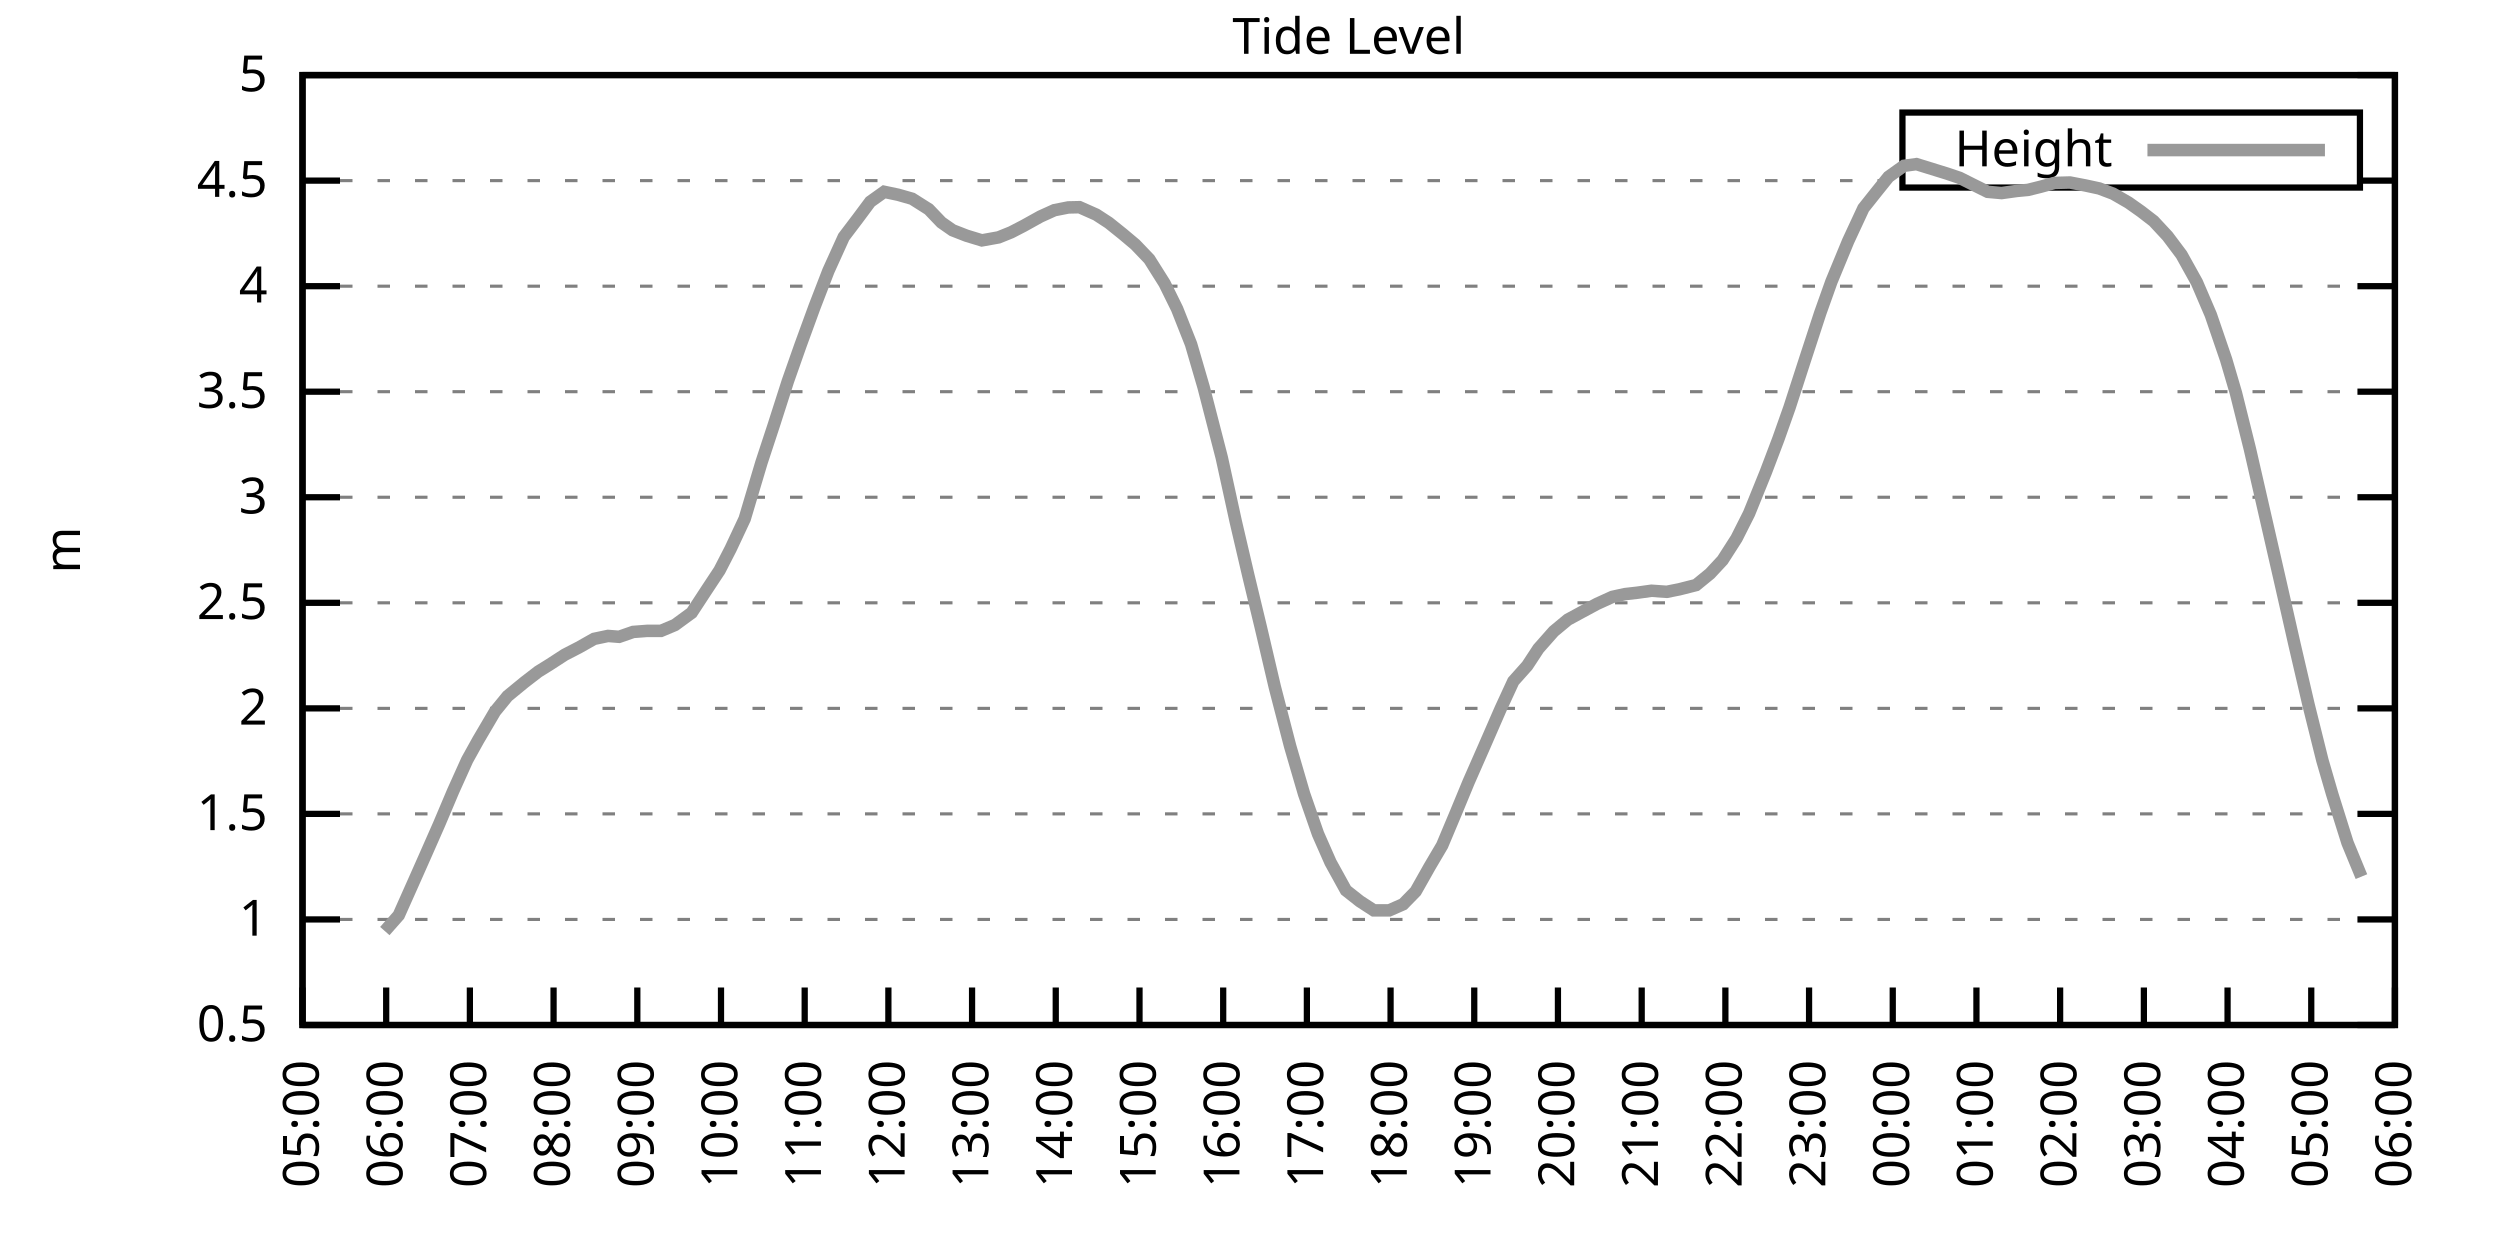
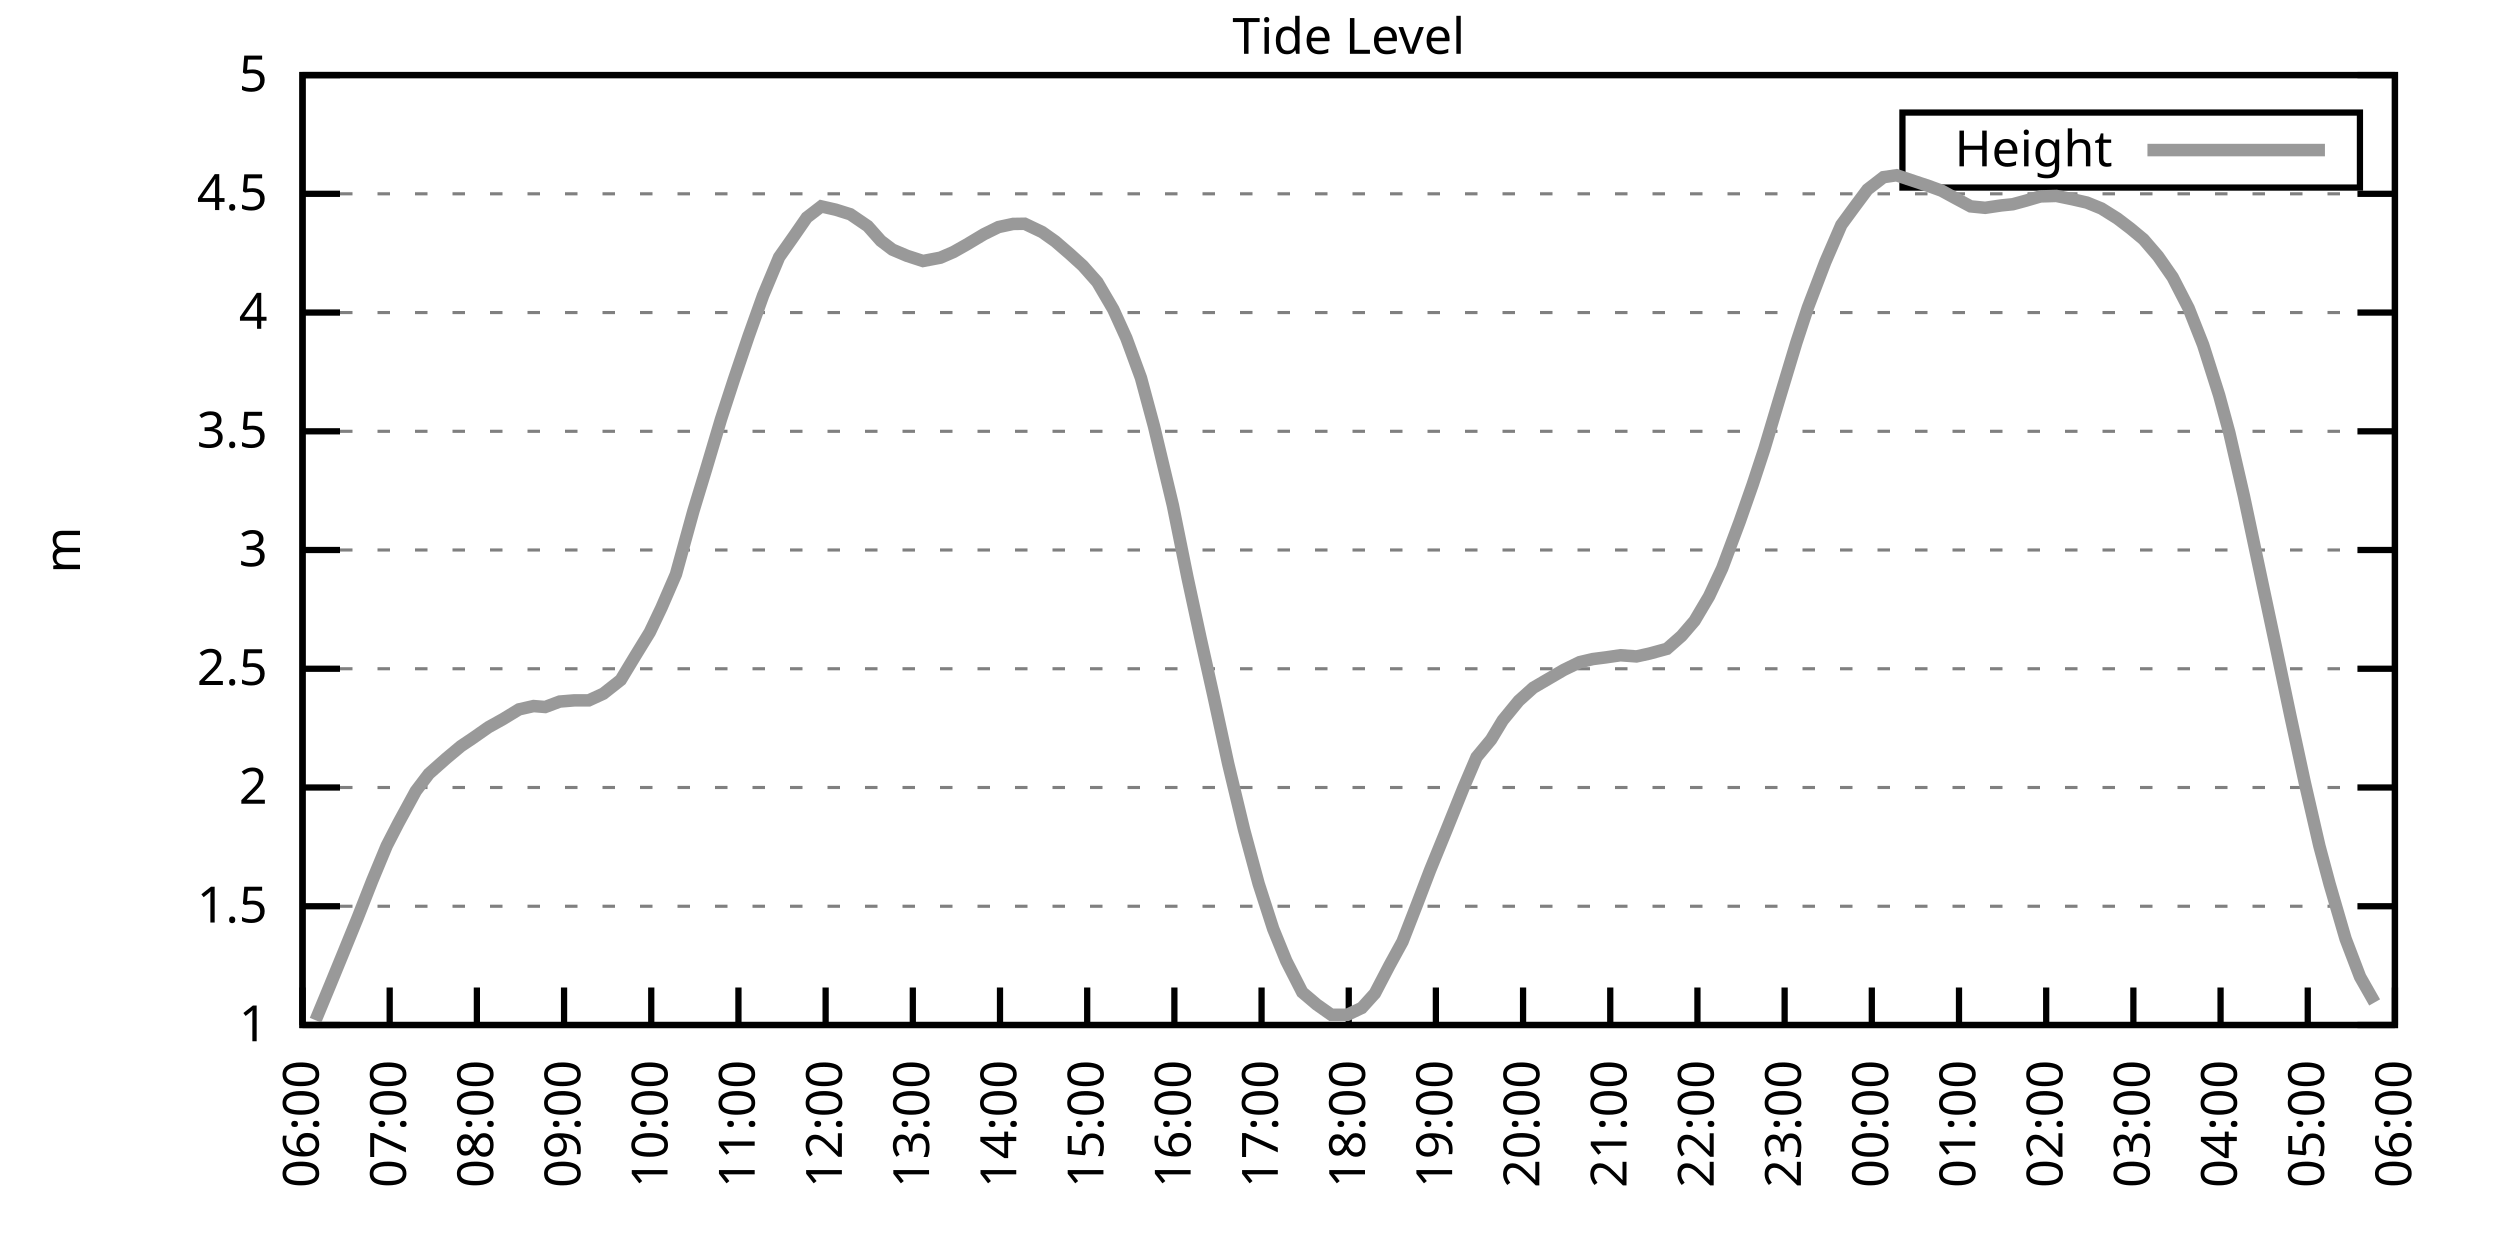
<svg xmlns="http://www.w3.org/2000/svg" xmlns:xlink="http://www.w3.org/1999/xlink" width="400" height="200" viewBox="0 0 400 200">
  <g id="gnuplot_canvas">
    <rect x="0" y="0" width="400" height="200" fill="none" />
    <defs>
      <circle id="gpDot" r="0.5" stroke-width="0.5" stroke="currentColor" />
      <path id="gpPt0" stroke-width="0.333" stroke="currentColor" d="M-1,0 h2 M0,-1 v2" />
      <path id="gpPt1" stroke-width="0.333" stroke="currentColor" d="M-1,-1 L1,1 M1,-1 L-1,1" />
      <path id="gpPt2" stroke-width="0.333" stroke="currentColor" d="M-1,0 L1,0 M0,-1 L0,1 M-1,-1 L1,1 M-1,1 L1,-1" />
      <rect id="gpPt3" stroke-width="0.333" stroke="currentColor" x="-1" y="-1" width="2" height="2" />
      <rect id="gpPt4" stroke-width="0.333" stroke="currentColor" fill="currentColor" x="-1" y="-1" width="2" height="2" />
      <circle id="gpPt5" stroke-width="0.333" stroke="currentColor" cx="0" cy="0" r="1" />
      <use xlink:href="#gpPt5" id="gpPt6" fill="currentColor" stroke="none" />
      <path id="gpPt7" stroke-width="0.333" stroke="currentColor" d="M0,-1.33 L-1.33,0.67 L1.33,0.67 z" />
      <use xlink:href="#gpPt7" id="gpPt8" fill="currentColor" stroke="none" />
      <use xlink:href="#gpPt7" id="gpPt9" stroke="currentColor" transform="rotate(180)" />
      <use xlink:href="#gpPt9" id="gpPt10" fill="currentColor" stroke="none" />
      <use xlink:href="#gpPt3" id="gpPt11" stroke="currentColor" transform="rotate(45)" />
      <use xlink:href="#gpPt11" id="gpPt12" fill="currentColor" stroke="none" />
      <path id="gpPt13" stroke-width="0.333" stroke="currentColor" d="M0,1.330 L1.265,0.411 L0.782,-1.067 L-0.782,-1.076 L-1.265,0.411 z" />
      <use xlink:href="#gpPt13" id="gpPt14" fill="currentColor" stroke="none" />
      <filter id="textbox" filterUnits="objectBoundingBox" x="0" y="0" height="1" width="1">
        <feFlood flood-color="white" flood-opacity="1" result="bgnd" />
        <feComposite in="SourceGraphic" in2="bgnd" operator="atop" />
      </filter>
      <filter id="greybox" filterUnits="objectBoundingBox" x="0" y="0" height="1" width="1">
        <feFlood flood-color="lightgrey" flood-opacity="1" result="grey" />
        <feComposite in="SourceGraphic" in2="grey" operator="atop" />
      </filter>
    </defs>
    <g fill="none" color="white" stroke="currentColor" stroke-width="1.00" stroke-linecap="butt" stroke-linejoin="miter">
</g>
    <g fill="none" color="black" stroke="currentColor" stroke-width="1.00" stroke-linecap="butt" stroke-linejoin="miter">
      <g stroke="none" shape-rendering="crispEdges">
        <polygon fill="rgb(255, 255, 255)" points="48.40,164.00 383.18,164.00 383.18,12.02 48.40,12.02 " />
      </g>
    </g>
    <g fill="none" color="black" stroke="currentColor" stroke-width="1.00" stroke-linecap="butt" stroke-linejoin="miter">
</g>
    <g fill="none" color="black" stroke="black" stroke-width="0.50" stroke-linecap="butt" stroke-linejoin="miter">
</g>
    <g fill="none" color="gray" stroke="currentColor" stroke-width="0.50" stroke-linecap="butt" stroke-linejoin="miter">
      <path stroke="gray" stroke-dasharray="2,4" class="gridline" d="M48.40,164.00 L383.19,164.00  " />
    </g>
    <g fill="none" color="gray" stroke="gray" stroke-width="1.00" stroke-linecap="butt" stroke-linejoin="miter">
</g>
    <g fill="none" color="black" stroke="currentColor" stroke-width="1.00" stroke-linecap="butt" stroke-linejoin="miter">
      <path stroke="black" d="M48.40,164.00 L54.40,164.00 M383.19,164.00 L377.19,164.00  " />
      <g transform="translate(42.80,166.60)" stroke="none" fill="black" font-family="Sans" font-size="8.00" text-anchor="end">
        <text>
-           <tspan font-family="Sans"> 0.5</tspan>
-         </text>
-       </g>
-     </g>
-     <g fill="none" color="black" stroke="currentColor" stroke-width="1.00" stroke-linecap="butt" stroke-linejoin="miter">
- </g>
-     <g fill="none" color="black" stroke="black" stroke-width="0.50" stroke-linecap="butt" stroke-linejoin="miter">
- </g>
-     <g fill="none" color="gray" stroke="currentColor" stroke-width="0.50" stroke-linecap="butt" stroke-linejoin="miter">
-       <path stroke="gray" stroke-dasharray="2,4" class="gridline" d="M48.40,147.11 L383.19,147.11  " />
-     </g>
-     <g fill="none" color="gray" stroke="gray" stroke-width="1.00" stroke-linecap="butt" stroke-linejoin="miter">
- </g>
-     <g fill="none" color="black" stroke="currentColor" stroke-width="1.00" stroke-linecap="butt" stroke-linejoin="miter">
-       <path stroke="black" d="M48.40,147.11 L54.40,147.11 M383.19,147.11 L377.19,147.11  " />
-       <g transform="translate(42.80,149.71)" stroke="none" fill="black" font-family="Sans" font-size="8.00" text-anchor="end">
-         <text>
          <tspan font-family="Sans"> 1</tspan>
        </text>
      </g>
    </g>
    <g fill="none" color="black" stroke="currentColor" stroke-width="1.00" stroke-linecap="butt" stroke-linejoin="miter">
</g>
    <g fill="none" color="black" stroke="black" stroke-width="0.50" stroke-linecap="butt" stroke-linejoin="miter">
</g>
    <g fill="none" color="gray" stroke="currentColor" stroke-width="0.50" stroke-linecap="butt" stroke-linejoin="miter">
-       <path stroke="gray" stroke-dasharray="2,4" class="gridline" d="M48.40,130.22 L383.19,130.22  " />
-     </g>
-     <g fill="none" color="gray" stroke="gray" stroke-width="1.00" stroke-linecap="butt" stroke-linejoin="miter">
- </g>
-     <g fill="none" color="black" stroke="currentColor" stroke-width="1.00" stroke-linecap="butt" stroke-linejoin="miter">
-       <path stroke="black" d="M48.40,130.22 L54.40,130.22 M383.19,130.22 L377.19,130.22  " />
-       <g transform="translate(42.80,132.82)" stroke="none" fill="black" font-family="Sans" font-size="8.00" text-anchor="end">
+       <path stroke="gray" stroke-dasharray="2,4" class="gridline" d="M48.40,145.00 L383.19,145.00  " />
+     </g>
+     <g fill="none" color="gray" stroke="gray" stroke-width="1.00" stroke-linecap="butt" stroke-linejoin="miter">
+ </g>
+     <g fill="none" color="black" stroke="currentColor" stroke-width="1.00" stroke-linecap="butt" stroke-linejoin="miter">
+       <path stroke="black" d="M48.40,145.00 L54.40,145.00 M383.19,145.00 L377.19,145.00  " />
+       <g transform="translate(42.80,147.60)" stroke="none" fill="black" font-family="Sans" font-size="8.00" text-anchor="end">
        <text>
          <tspan font-family="Sans"> 1.5</tspan>
        </text>
      </g>
    </g>
    <g fill="none" color="black" stroke="currentColor" stroke-width="1.00" stroke-linecap="butt" stroke-linejoin="miter">
</g>
    <g fill="none" color="black" stroke="black" stroke-width="0.50" stroke-linecap="butt" stroke-linejoin="miter">
</g>
    <g fill="none" color="gray" stroke="currentColor" stroke-width="0.50" stroke-linecap="butt" stroke-linejoin="miter">
-       <path stroke="gray" stroke-dasharray="2,4" class="gridline" d="M48.40,113.34 L383.19,113.34  " />
-     </g>
-     <g fill="none" color="gray" stroke="gray" stroke-width="1.00" stroke-linecap="butt" stroke-linejoin="miter">
- </g>
-     <g fill="none" color="black" stroke="currentColor" stroke-width="1.00" stroke-linecap="butt" stroke-linejoin="miter">
-       <path stroke="black" d="M48.40,113.34 L54.40,113.34 M383.19,113.34 L377.19,113.34  " />
-       <g transform="translate(42.80,115.94)" stroke="none" fill="black" font-family="Sans" font-size="8.00" text-anchor="end">
+       <path stroke="gray" stroke-dasharray="2,4" class="gridline" d="M48.40,126.00 L383.19,126.00  " />
+     </g>
+     <g fill="none" color="gray" stroke="gray" stroke-width="1.00" stroke-linecap="butt" stroke-linejoin="miter">
+ </g>
+     <g fill="none" color="black" stroke="currentColor" stroke-width="1.00" stroke-linecap="butt" stroke-linejoin="miter">
+       <path stroke="black" d="M48.40,126.00 L54.40,126.00 M383.19,126.00 L377.19,126.00  " />
+       <g transform="translate(42.80,128.60)" stroke="none" fill="black" font-family="Sans" font-size="8.00" text-anchor="end">
        <text>
          <tspan font-family="Sans"> 2</tspan>
        </text>
      </g>
    </g>
    <g fill="none" color="black" stroke="currentColor" stroke-width="1.00" stroke-linecap="butt" stroke-linejoin="miter">
</g>
    <g fill="none" color="black" stroke="black" stroke-width="0.50" stroke-linecap="butt" stroke-linejoin="miter">
</g>
    <g fill="none" color="gray" stroke="currentColor" stroke-width="0.50" stroke-linecap="butt" stroke-linejoin="miter">
-       <path stroke="gray" stroke-dasharray="2,4" class="gridline" d="M48.40,96.45 L383.19,96.45  " />
-     </g>
-     <g fill="none" color="gray" stroke="gray" stroke-width="1.00" stroke-linecap="butt" stroke-linejoin="miter">
- </g>
-     <g fill="none" color="black" stroke="currentColor" stroke-width="1.00" stroke-linecap="butt" stroke-linejoin="miter">
-       <path stroke="black" d="M48.40,96.45 L54.40,96.45 M383.19,96.45 L377.19,96.45  " />
-       <g transform="translate(42.80,99.05)" stroke="none" fill="black" font-family="Sans" font-size="8.00" text-anchor="end">
+       <path stroke="gray" stroke-dasharray="2,4" class="gridline" d="M48.40,107.00 L383.19,107.00  " />
+     </g>
+     <g fill="none" color="gray" stroke="gray" stroke-width="1.00" stroke-linecap="butt" stroke-linejoin="miter">
+ </g>
+     <g fill="none" color="black" stroke="currentColor" stroke-width="1.00" stroke-linecap="butt" stroke-linejoin="miter">
+       <path stroke="black" d="M48.40,107.00 L54.40,107.00 M383.19,107.00 L377.19,107.00  " />
+       <g transform="translate(42.80,109.60)" stroke="none" fill="black" font-family="Sans" font-size="8.00" text-anchor="end">
        <text>
          <tspan font-family="Sans"> 2.5</tspan>
        </text>
      </g>
    </g>
    <g fill="none" color="black" stroke="currentColor" stroke-width="1.00" stroke-linecap="butt" stroke-linejoin="miter">
</g>
    <g fill="none" color="black" stroke="black" stroke-width="0.50" stroke-linecap="butt" stroke-linejoin="miter">
</g>
    <g fill="none" color="gray" stroke="currentColor" stroke-width="0.50" stroke-linecap="butt" stroke-linejoin="miter">
-       <path stroke="gray" stroke-dasharray="2,4" class="gridline" d="M48.40,79.56 L383.19,79.56  " />
-     </g>
-     <g fill="none" color="gray" stroke="gray" stroke-width="1.00" stroke-linecap="butt" stroke-linejoin="miter">
- </g>
-     <g fill="none" color="black" stroke="currentColor" stroke-width="1.00" stroke-linecap="butt" stroke-linejoin="miter">
-       <path stroke="black" d="M48.40,79.56 L54.40,79.56 M383.19,79.56 L377.19,79.56  " />
-       <g transform="translate(42.80,82.16)" stroke="none" fill="black" font-family="Sans" font-size="8.00" text-anchor="end">
+       <path stroke="gray" stroke-dasharray="2,4" class="gridline" d="M48.40,88.00 L383.19,88.00  " />
+     </g>
+     <g fill="none" color="gray" stroke="gray" stroke-width="1.00" stroke-linecap="butt" stroke-linejoin="miter">
+ </g>
+     <g fill="none" color="black" stroke="currentColor" stroke-width="1.00" stroke-linecap="butt" stroke-linejoin="miter">
+       <path stroke="black" d="M48.40,88.00 L54.40,88.00 M383.19,88.00 L377.19,88.00  " />
+       <g transform="translate(42.80,90.60)" stroke="none" fill="black" font-family="Sans" font-size="8.00" text-anchor="end">
        <text>
          <tspan font-family="Sans"> 3</tspan>
        </text>
      </g>
    </g>
    <g fill="none" color="black" stroke="currentColor" stroke-width="1.00" stroke-linecap="butt" stroke-linejoin="miter">
</g>
    <g fill="none" color="black" stroke="black" stroke-width="0.50" stroke-linecap="butt" stroke-linejoin="miter">
</g>
    <g fill="none" color="gray" stroke="currentColor" stroke-width="0.50" stroke-linecap="butt" stroke-linejoin="miter">
-       <path stroke="gray" stroke-dasharray="2,4" class="gridline" d="M48.40,62.67 L383.19,62.67  " />
-     </g>
-     <g fill="none" color="gray" stroke="gray" stroke-width="1.00" stroke-linecap="butt" stroke-linejoin="miter">
- </g>
-     <g fill="none" color="black" stroke="currentColor" stroke-width="1.00" stroke-linecap="butt" stroke-linejoin="miter">
-       <path stroke="black" d="M48.40,62.67 L54.40,62.67 M383.19,62.67 L377.19,62.67  " />
-       <g transform="translate(42.80,65.27)" stroke="none" fill="black" font-family="Sans" font-size="8.00" text-anchor="end">
+       <path stroke="gray" stroke-dasharray="2,4" class="gridline" d="M48.40,69.01 L383.19,69.01  " />
+     </g>
+     <g fill="none" color="gray" stroke="gray" stroke-width="1.00" stroke-linecap="butt" stroke-linejoin="miter">
+ </g>
+     <g fill="none" color="black" stroke="currentColor" stroke-width="1.00" stroke-linecap="butt" stroke-linejoin="miter">
+       <path stroke="black" d="M48.40,69.01 L54.40,69.01 M383.19,69.01 L377.19,69.01  " />
+       <g transform="translate(42.80,71.61)" stroke="none" fill="black" font-family="Sans" font-size="8.00" text-anchor="end">
        <text>
          <tspan font-family="Sans"> 3.5</tspan>
        </text>
      </g>
    </g>
    <g fill="none" color="black" stroke="currentColor" stroke-width="1.00" stroke-linecap="butt" stroke-linejoin="miter">
</g>
    <g fill="none" color="black" stroke="black" stroke-width="0.50" stroke-linecap="butt" stroke-linejoin="miter">
</g>
    <g fill="none" color="gray" stroke="currentColor" stroke-width="0.50" stroke-linecap="butt" stroke-linejoin="miter">
-       <path stroke="gray" stroke-dasharray="2,4" class="gridline" d="M48.40,45.79 L383.19,45.79  " />
-     </g>
-     <g fill="none" color="gray" stroke="gray" stroke-width="1.00" stroke-linecap="butt" stroke-linejoin="miter">
- </g>
-     <g fill="none" color="black" stroke="currentColor" stroke-width="1.00" stroke-linecap="butt" stroke-linejoin="miter">
-       <path stroke="black" d="M48.40,45.79 L54.40,45.79 M383.19,45.79 L377.19,45.79  " />
-       <g transform="translate(42.80,48.39)" stroke="none" fill="black" font-family="Sans" font-size="8.00" text-anchor="end">
+       <path stroke="gray" stroke-dasharray="2,4" class="gridline" d="M48.40,50.01 L383.19,50.01  " />
+     </g>
+     <g fill="none" color="gray" stroke="gray" stroke-width="1.00" stroke-linecap="butt" stroke-linejoin="miter">
+ </g>
+     <g fill="none" color="black" stroke="currentColor" stroke-width="1.00" stroke-linecap="butt" stroke-linejoin="miter">
+       <path stroke="black" d="M48.40,50.01 L54.40,50.01 M383.19,50.01 L377.19,50.01  " />
+       <g transform="translate(42.80,52.61)" stroke="none" fill="black" font-family="Sans" font-size="8.00" text-anchor="end">
        <text>
          <tspan font-family="Sans"> 4</tspan>
        </text>
      </g>
    </g>
    <g fill="none" color="black" stroke="currentColor" stroke-width="1.00" stroke-linecap="butt" stroke-linejoin="miter">
</g>
    <g fill="none" color="black" stroke="black" stroke-width="0.50" stroke-linecap="butt" stroke-linejoin="miter">
</g>
    <g fill="none" color="gray" stroke="currentColor" stroke-width="0.50" stroke-linecap="butt" stroke-linejoin="miter">
-       <path stroke="gray" stroke-dasharray="2,4" class="gridline" d="M48.40,28.90 L304.39,28.90 M377.59,28.90 L383.19,28.90  " />
-     </g>
-     <g fill="none" color="gray" stroke="gray" stroke-width="1.00" stroke-linecap="butt" stroke-linejoin="miter">
- </g>
-     <g fill="none" color="black" stroke="currentColor" stroke-width="1.00" stroke-linecap="butt" stroke-linejoin="miter">
-       <path stroke="black" d="M48.40,28.90 L54.40,28.90 M383.19,28.90 L377.19,28.90  " />
-       <g transform="translate(42.80,31.50)" stroke="none" fill="black" font-family="Sans" font-size="8.00" text-anchor="end">
+       <path stroke="gray" stroke-dasharray="2,4" class="gridline" d="M48.40,31.01 L383.19,31.01  " />
+     </g>
+     <g fill="none" color="gray" stroke="gray" stroke-width="1.00" stroke-linecap="butt" stroke-linejoin="miter">
+ </g>
+     <g fill="none" color="black" stroke="currentColor" stroke-width="1.00" stroke-linecap="butt" stroke-linejoin="miter">
+       <path stroke="black" d="M48.40,31.01 L54.40,31.01 M383.19,31.01 L377.19,31.01  " />
+       <g transform="translate(42.80,33.61)" stroke="none" fill="black" font-family="Sans" font-size="8.00" text-anchor="end">
        <text>
          <tspan font-family="Sans"> 4.5</tspan>
        </text>
      </g>
    </g>
    <g fill="none" color="black" stroke="currentColor" stroke-width="1.00" stroke-linecap="butt" stroke-linejoin="miter">
</g>
    <g fill="none" color="black" stroke="black" stroke-width="0.50" stroke-linecap="butt" stroke-linejoin="miter">
</g>
    <g fill="none" color="gray" stroke="currentColor" stroke-width="0.50" stroke-linecap="butt" stroke-linejoin="miter">
      <path stroke="gray" stroke-dasharray="2,4" class="gridline" d="M48.40,12.01 L383.19,12.01  " />
    </g>
    <g fill="none" color="gray" stroke="gray" stroke-width="1.00" stroke-linecap="butt" stroke-linejoin="miter">
</g>
    <g fill="none" color="black" stroke="currentColor" stroke-width="1.00" stroke-linecap="butt" stroke-linejoin="miter">
      <path stroke="black" d="M48.40,12.01 L54.40,12.01 M383.19,12.01 L377.19,12.01  " />
      <g transform="translate(42.80,14.61)" stroke="none" fill="black" font-family="Sans" font-size="8.00" text-anchor="end">
        <text>
          <tspan font-family="Sans"> 5</tspan>
        </text>
      </g>
    </g>
    <g fill="none" color="black" stroke="currentColor" stroke-width="1.00" stroke-linecap="butt" stroke-linejoin="miter">
      <path stroke="black" d="M48.40,164.00 L48.40,158.00  " />
      <g transform="translate(51.00,169.60) rotate(270.00)" stroke="none" fill="black" font-family="Sans" font-size="8.00" text-anchor="end">
        <text>
-           <tspan font-family="Sans">05:00</tspan>
-         </text>
-       </g>
-     </g>
-     <g fill="none" color="black" stroke="currentColor" stroke-width="1.00" stroke-linecap="butt" stroke-linejoin="miter">
-       <path stroke="black" d="M61.79,164.00 L61.79,158.00  " />
-       <g transform="translate(64.39,169.60) rotate(270.00)" stroke="none" fill="black" font-family="Sans" font-size="8.00" text-anchor="end">
-         <text>
          <tspan font-family="Sans">06:00</tspan>
        </text>
      </g>
    </g>
    <g fill="none" color="black" stroke="currentColor" stroke-width="1.00" stroke-linecap="butt" stroke-linejoin="miter">
-       <path stroke="black" d="M75.18,164.00 L75.18,158.00  " />
-       <g transform="translate(77.78,169.60) rotate(270.00)" stroke="none" fill="black" font-family="Sans" font-size="8.00" text-anchor="end">
+       <path stroke="black" d="M62.35,164.00 L62.35,158.00  " />
+       <g transform="translate(64.95,169.60) rotate(270.00)" stroke="none" fill="black" font-family="Sans" font-size="8.00" text-anchor="end">
        <text>
          <tspan font-family="Sans">07:00</tspan>
        </text>
      </g>
    </g>
    <g fill="none" color="black" stroke="currentColor" stroke-width="1.00" stroke-linecap="butt" stroke-linejoin="miter">
-       <path stroke="black" d="M88.57,164.00 L88.57,158.00  " />
-       <g transform="translate(91.17,169.60) rotate(270.00)" stroke="none" fill="black" font-family="Sans" font-size="8.00" text-anchor="end">
+       <path stroke="black" d="M76.30,164.00 L76.30,158.00  " />
+       <g transform="translate(78.90,169.60) rotate(270.00)" stroke="none" fill="black" font-family="Sans" font-size="8.00" text-anchor="end">
        <text>
          <tspan font-family="Sans">08:00</tspan>
        </text>
      </g>
    </g>
    <g fill="none" color="black" stroke="currentColor" stroke-width="1.00" stroke-linecap="butt" stroke-linejoin="miter">
-       <path stroke="black" d="M101.97,164.00 L101.97,158.00  " />
-       <g transform="translate(104.57,169.60) rotate(270.00)" stroke="none" fill="black" font-family="Sans" font-size="8.00" text-anchor="end">
+       <path stroke="black" d="M90.25,164.00 L90.25,158.00  " />
+       <g transform="translate(92.85,169.60) rotate(270.00)" stroke="none" fill="black" font-family="Sans" font-size="8.00" text-anchor="end">
        <text>
          <tspan font-family="Sans">09:00</tspan>
        </text>
      </g>
    </g>
    <g fill="none" color="black" stroke="currentColor" stroke-width="1.00" stroke-linecap="butt" stroke-linejoin="miter">
-       <path stroke="black" d="M115.36,164.00 L115.36,158.00  " />
-       <g transform="translate(117.96,169.60) rotate(270.00)" stroke="none" fill="black" font-family="Sans" font-size="8.00" text-anchor="end">
+       <path stroke="black" d="M104.20,164.00 L104.20,158.00  " />
+       <g transform="translate(106.80,169.60) rotate(270.00)" stroke="none" fill="black" font-family="Sans" font-size="8.00" text-anchor="end">
        <text>
          <tspan font-family="Sans">10:00</tspan>
        </text>
      </g>
    </g>
    <g fill="none" color="black" stroke="currentColor" stroke-width="1.00" stroke-linecap="butt" stroke-linejoin="miter">
-       <path stroke="black" d="M128.75,164.00 L128.75,158.00  " />
-       <g transform="translate(131.35,169.60) rotate(270.00)" stroke="none" fill="black" font-family="Sans" font-size="8.00" text-anchor="end">
+       <path stroke="black" d="M118.15,164.00 L118.15,158.00  " />
+       <g transform="translate(120.75,169.60) rotate(270.00)" stroke="none" fill="black" font-family="Sans" font-size="8.00" text-anchor="end">
        <text>
          <tspan font-family="Sans">11:00</tspan>
        </text>
      </g>
    </g>
    <g fill="none" color="black" stroke="currentColor" stroke-width="1.00" stroke-linecap="butt" stroke-linejoin="miter">
-       <path stroke="black" d="M142.14,164.00 L142.14,158.00  " />
-       <g transform="translate(144.74,169.60) rotate(270.00)" stroke="none" fill="black" font-family="Sans" font-size="8.00" text-anchor="end">
+       <path stroke="black" d="M132.10,164.00 L132.10,158.00  " />
+       <g transform="translate(134.70,169.60) rotate(270.00)" stroke="none" fill="black" font-family="Sans" font-size="8.00" text-anchor="end">
        <text>
          <tspan font-family="Sans">12:00</tspan>
        </text>
      </g>
    </g>
    <g fill="none" color="black" stroke="currentColor" stroke-width="1.00" stroke-linecap="butt" stroke-linejoin="miter">
-       <path stroke="black" d="M155.53,164.00 L155.53,158.00  " />
-       <g transform="translate(158.13,169.60) rotate(270.00)" stroke="none" fill="black" font-family="Sans" font-size="8.00" text-anchor="end">
+       <path stroke="black" d="M146.05,164.00 L146.05,158.00  " />
+       <g transform="translate(148.65,169.60) rotate(270.00)" stroke="none" fill="black" font-family="Sans" font-size="8.00" text-anchor="end">
        <text>
          <tspan font-family="Sans">13:00</tspan>
        </text>
      </g>
    </g>
    <g fill="none" color="black" stroke="currentColor" stroke-width="1.00" stroke-linecap="butt" stroke-linejoin="miter">
-       <path stroke="black" d="M168.92,164.00 L168.92,158.00  " />
-       <g transform="translate(171.52,169.60) rotate(270.00)" stroke="none" fill="black" font-family="Sans" font-size="8.00" text-anchor="end">
+       <path stroke="black" d="M160.00,164.00 L160.00,158.00  " />
+       <g transform="translate(162.60,169.60) rotate(270.00)" stroke="none" fill="black" font-family="Sans" font-size="8.00" text-anchor="end">
        <text>
          <tspan font-family="Sans">14:00</tspan>
        </text>
      </g>
    </g>
    <g fill="none" color="black" stroke="currentColor" stroke-width="1.00" stroke-linecap="butt" stroke-linejoin="miter">
-       <path stroke="black" d="M182.32,164.00 L182.32,158.00  " />
-       <g transform="translate(184.92,169.60) rotate(270.00)" stroke="none" fill="black" font-family="Sans" font-size="8.00" text-anchor="end">
+       <path stroke="black" d="M173.95,164.00 L173.95,158.00  " />
+       <g transform="translate(176.55,169.60) rotate(270.00)" stroke="none" fill="black" font-family="Sans" font-size="8.00" text-anchor="end">
        <text>
          <tspan font-family="Sans">15:00</tspan>
        </text>
      </g>
    </g>
    <g fill="none" color="black" stroke="currentColor" stroke-width="1.00" stroke-linecap="butt" stroke-linejoin="miter">
-       <path stroke="black" d="M195.71,164.00 L195.71,158.00  " />
-       <g transform="translate(198.31,169.60) rotate(270.00)" stroke="none" fill="black" font-family="Sans" font-size="8.00" text-anchor="end">
+       <path stroke="black" d="M187.90,164.00 L187.90,158.00  " />
+       <g transform="translate(190.50,169.60) rotate(270.00)" stroke="none" fill="black" font-family="Sans" font-size="8.00" text-anchor="end">
        <text>
          <tspan font-family="Sans">16:00</tspan>
        </text>
      </g>
    </g>
    <g fill="none" color="black" stroke="currentColor" stroke-width="1.00" stroke-linecap="butt" stroke-linejoin="miter">
-       <path stroke="black" d="M209.10,164.00 L209.10,158.00  " />
-       <g transform="translate(211.70,169.60) rotate(270.00)" stroke="none" fill="black" font-family="Sans" font-size="8.00" text-anchor="end">
+       <path stroke="black" d="M201.85,164.00 L201.85,158.00  " />
+       <g transform="translate(204.45,169.60) rotate(270.00)" stroke="none" fill="black" font-family="Sans" font-size="8.00" text-anchor="end">
        <text>
          <tspan font-family="Sans">17:00</tspan>
        </text>
      </g>
    </g>
    <g fill="none" color="black" stroke="currentColor" stroke-width="1.00" stroke-linecap="butt" stroke-linejoin="miter">
-       <path stroke="black" d="M222.49,164.00 L222.49,158.00  " />
-       <g transform="translate(225.09,169.60) rotate(270.00)" stroke="none" fill="black" font-family="Sans" font-size="8.00" text-anchor="end">
+       <path stroke="black" d="M215.80,164.00 L215.80,158.00  " />
+       <g transform="translate(218.40,169.60) rotate(270.00)" stroke="none" fill="black" font-family="Sans" font-size="8.00" text-anchor="end">
        <text>
          <tspan font-family="Sans">18:00</tspan>
        </text>
      </g>
    </g>
    <g fill="none" color="black" stroke="currentColor" stroke-width="1.00" stroke-linecap="butt" stroke-linejoin="miter">
-       <path stroke="black" d="M235.88,164.00 L235.88,158.00  " />
-       <g transform="translate(238.48,169.60) rotate(270.00)" stroke="none" fill="black" font-family="Sans" font-size="8.00" text-anchor="end">
+       <path stroke="black" d="M229.74,164.00 L229.74,158.00  " />
+       <g transform="translate(232.34,169.60) rotate(270.00)" stroke="none" fill="black" font-family="Sans" font-size="8.00" text-anchor="end">
        <text>
          <tspan font-family="Sans">19:00</tspan>
        </text>
      </g>
    </g>
    <g fill="none" color="black" stroke="currentColor" stroke-width="1.00" stroke-linecap="butt" stroke-linejoin="miter">
-       <path stroke="black" d="M249.27,164.00 L249.27,158.00  " />
-       <g transform="translate(251.87,169.60) rotate(270.00)" stroke="none" fill="black" font-family="Sans" font-size="8.00" text-anchor="end">
+       <path stroke="black" d="M243.69,164.00 L243.69,158.00  " />
+       <g transform="translate(246.29,169.60) rotate(270.00)" stroke="none" fill="black" font-family="Sans" font-size="8.00" text-anchor="end">
        <text>
          <tspan font-family="Sans">20:00</tspan>
        </text>
      </g>
    </g>
    <g fill="none" color="black" stroke="currentColor" stroke-width="1.00" stroke-linecap="butt" stroke-linejoin="miter">
-       <path stroke="black" d="M262.67,164.00 L262.67,158.00  " />
-       <g transform="translate(265.27,169.60) rotate(270.00)" stroke="none" fill="black" font-family="Sans" font-size="8.00" text-anchor="end">
+       <path stroke="black" d="M257.64,164.00 L257.64,158.00  " />
+       <g transform="translate(260.24,169.60) rotate(270.00)" stroke="none" fill="black" font-family="Sans" font-size="8.00" text-anchor="end">
        <text>
          <tspan font-family="Sans">21:00</tspan>
        </text>
      </g>
    </g>
    <g fill="none" color="black" stroke="currentColor" stroke-width="1.00" stroke-linecap="butt" stroke-linejoin="miter">
-       <path stroke="black" d="M276.06,164.00 L276.06,158.00  " />
-       <g transform="translate(278.66,169.60) rotate(270.00)" stroke="none" fill="black" font-family="Sans" font-size="8.00" text-anchor="end">
+       <path stroke="black" d="M271.59,164.00 L271.59,158.00  " />
+       <g transform="translate(274.19,169.60) rotate(270.00)" stroke="none" fill="black" font-family="Sans" font-size="8.00" text-anchor="end">
        <text>
          <tspan font-family="Sans">22:00</tspan>
        </text>
      </g>
    </g>
    <g fill="none" color="black" stroke="currentColor" stroke-width="1.00" stroke-linecap="butt" stroke-linejoin="miter">
-       <path stroke="black" d="M289.45,164.00 L289.45,158.00  " />
-       <g transform="translate(292.05,169.60) rotate(270.00)" stroke="none" fill="black" font-family="Sans" font-size="8.00" text-anchor="end">
+       <path stroke="black" d="M285.54,164.00 L285.54,158.00  " />
+       <g transform="translate(288.14,169.60) rotate(270.00)" stroke="none" fill="black" font-family="Sans" font-size="8.00" text-anchor="end">
        <text>
          <tspan font-family="Sans">23:00</tspan>
        </text>
      </g>
    </g>
    <g fill="none" color="black" stroke="currentColor" stroke-width="1.00" stroke-linecap="butt" stroke-linejoin="miter">
-       <path stroke="black" d="M302.84,164.00 L302.84,158.00  " />
-       <g transform="translate(305.44,169.60) rotate(270.00)" stroke="none" fill="black" font-family="Sans" font-size="8.00" text-anchor="end">
+       <path stroke="black" d="M299.49,164.00 L299.49,158.00  " />
+       <g transform="translate(302.09,169.60) rotate(270.00)" stroke="none" fill="black" font-family="Sans" font-size="8.00" text-anchor="end">
        <text>
          <tspan font-family="Sans">00:00</tspan>
        </text>
      </g>
    </g>
    <g fill="none" color="black" stroke="currentColor" stroke-width="1.00" stroke-linecap="butt" stroke-linejoin="miter">
-       <path stroke="black" d="M316.23,164.00 L316.23,158.00  " />
-       <g transform="translate(318.83,169.60) rotate(270.00)" stroke="none" fill="black" font-family="Sans" font-size="8.00" text-anchor="end">
+       <path stroke="black" d="M313.44,164.00 L313.44,158.00  " />
+       <g transform="translate(316.04,169.60) rotate(270.00)" stroke="none" fill="black" font-family="Sans" font-size="8.00" text-anchor="end">
        <text>
          <tspan font-family="Sans">01:00</tspan>
        </text>
      </g>
    </g>
    <g fill="none" color="black" stroke="currentColor" stroke-width="1.00" stroke-linecap="butt" stroke-linejoin="miter">
-       <path stroke="black" d="M329.62,164.00 L329.62,158.00  " />
-       <g transform="translate(332.22,169.60) rotate(270.00)" stroke="none" fill="black" font-family="Sans" font-size="8.00" text-anchor="end">
+       <path stroke="black" d="M327.39,164.00 L327.39,158.00  " />
+       <g transform="translate(329.99,169.60) rotate(270.00)" stroke="none" fill="black" font-family="Sans" font-size="8.00" text-anchor="end">
        <text>
          <tspan font-family="Sans">02:00</tspan>
        </text>
      </g>
    </g>
    <g fill="none" color="black" stroke="currentColor" stroke-width="1.00" stroke-linecap="butt" stroke-linejoin="miter">
-       <path stroke="black" d="M343.02,164.00 L343.02,158.00  " />
-       <g transform="translate(345.62,169.60) rotate(270.00)" stroke="none" fill="black" font-family="Sans" font-size="8.00" text-anchor="end">
+       <path stroke="black" d="M341.34,164.00 L341.34,158.00  " />
+       <g transform="translate(343.94,169.60) rotate(270.00)" stroke="none" fill="black" font-family="Sans" font-size="8.00" text-anchor="end">
        <text>
          <tspan font-family="Sans">03:00</tspan>
        </text>
      </g>
    </g>
    <g fill="none" color="black" stroke="currentColor" stroke-width="1.00" stroke-linecap="butt" stroke-linejoin="miter">
-       <path stroke="black" d="M356.41,164.00 L356.41,158.00  " />
-       <g transform="translate(359.01,169.60) rotate(270.00)" stroke="none" fill="black" font-family="Sans" font-size="8.00" text-anchor="end">
+       <path stroke="black" d="M355.29,164.00 L355.29,158.00  " />
+       <g transform="translate(357.89,169.60) rotate(270.00)" stroke="none" fill="black" font-family="Sans" font-size="8.00" text-anchor="end">
        <text>
          <tspan font-family="Sans">04:00</tspan>
        </text>
      </g>
    </g>
    <g fill="none" color="black" stroke="currentColor" stroke-width="1.00" stroke-linecap="butt" stroke-linejoin="miter">
-       <path stroke="black" d="M369.80,164.00 L369.80,158.00  " />
-       <g transform="translate(372.40,169.60) rotate(270.00)" stroke="none" fill="black" font-family="Sans" font-size="8.00" text-anchor="end">
+       <path stroke="black" d="M369.24,164.00 L369.24,158.00  " />
+       <g transform="translate(371.84,169.60) rotate(270.00)" stroke="none" fill="black" font-family="Sans" font-size="8.00" text-anchor="end">
        <text>
          <tspan font-family="Sans">05:00</tspan>
        </text>
      </g>
    </g>
    <g fill="none" color="black" stroke="currentColor" stroke-width="1.00" stroke-linecap="butt" stroke-linejoin="miter">
      <path stroke="black" d="M383.19,164.00 L383.19,158.00  " />
      <g transform="translate(385.79,169.60) rotate(270.00)" stroke="none" fill="black" font-family="Sans" font-size="8.00" text-anchor="end">
        <text>
          <tspan font-family="Sans">06:00</tspan>
        </text>
      </g>
    </g>
    <g fill="none" color="black" stroke="currentColor" stroke-width="1.00" stroke-linecap="butt" stroke-linejoin="miter">
</g>
    <g fill="none" color="black" stroke="currentColor" stroke-width="1.00" stroke-linecap="butt" stroke-linejoin="miter">
      <path stroke="black" d="M48.40,12.01 L48.40,164.00 L383.19,164.00 L383.19,12.01 L48.40,12.01 Z  " />
    </g>
    <g fill="none" color="black" stroke="currentColor" stroke-width="1.00" stroke-linecap="butt" stroke-linejoin="miter">
</g>
    <g fill="none" color="black" stroke="currentColor" stroke-width="1.00" stroke-linecap="butt" stroke-linejoin="miter">
      <path stroke="black" d="M304.39,30.01 L304.39,18.01 L377.59,18.01 L377.59,30.01 L304.39,30.01 Z  " />
    </g>
    <g id="Tide_level_plot_1">
      <g fill="none" color="white" stroke="black" stroke-width="2.00" stroke-linecap="butt" stroke-linejoin="miter">
</g>
      <g fill="none" color="black" stroke="currentColor" stroke-width="2.00" stroke-linecap="butt" stroke-linejoin="miter">
        <g transform="translate(337.99,26.61)" stroke="none" fill="black" font-family="Sans" font-size="8.00" text-anchor="end">
          <text>
            <tspan font-family="Sans">Height</tspan>
          </text>
        </g>
      </g>
      <g fill="none" color="black" stroke="currentColor" stroke-width="2.00" stroke-linecap="butt" stroke-linejoin="miter">
-         <path stroke="rgb(153, 153, 153)" d="M343.59,24.01 L371.99,24.01 M61.57,148.97 L63.80,146.44 L66.03,141.44 L68.04,136.91 L70.27,131.85 L72.50,126.58   L74.74,121.61 L76.52,118.40 L79.20,113.84 L81.21,111.38 L83.89,109.18 L86.12,107.46 L87.91,106.35 L90.36,104.76   L92.59,103.61 L95.05,102.22 L97.28,101.75 L99.06,101.89 L101.30,101.11 L103.53,100.94 L105.76,100.94 L107.99,100.00   L110.67,98.04 L112.90,94.63 L115.13,91.25 L116.92,87.77 L119.15,83.01 L121.83,74.02 L123.84,67.91 L126.07,60.95   L128.08,55.24 L130.31,49.13 L132.54,43.35 L135.00,37.92 L137.23,34.98 L139.24,32.28 L141.47,30.69 L143.70,31.16   L145.94,31.80 L148.61,33.49 L150.62,35.59 L152.41,36.84 L154.64,37.71 L157.10,38.46 L159.77,37.98 L161.78,37.17   L163.79,36.13 L166.47,34.64 L168.70,33.63 L170.93,33.19 L172.72,33.15 L175.40,34.34 L177.41,35.65 L179.64,37.44   L181.65,39.13 L183.88,41.46 L186.33,45.35 L188.34,49.43 L190.57,55.07 L192.58,61.96 L195.48,73.21 L197.72,83.45   L199.73,92.06 L201.73,100.37 L203.97,109.93 L206.42,119.38 L208.65,127.02 L210.88,133.43 L212.89,137.99 L215.35,142.45   L217.58,144.21 L219.81,145.66 L222.27,145.66 L224.50,144.68 L226.51,142.62 L228.74,138.67 L230.75,135.26 L232.98,129.95   L234.99,125.09 L237.44,119.52 L240.12,113.37 L242.13,109.01 L244.36,106.51 L246.15,103.78 L248.60,101.01 L250.84,99.15   L253.07,97.94 L255.52,96.62 L257.98,95.50 L259.99,95.06 L262.00,94.83 L264.23,94.52 L266.68,94.69 L268.69,94.29   L271.37,93.61 L273.60,91.79 L275.61,89.63 L277.84,86.15 L279.85,82.16 L282.53,75.54 L284.54,70.24 L286.32,65.21   L288.78,57.61 L291.23,50.11 L293.02,45.08 L295.70,38.59 L298.15,33.32 L300.16,30.79 L302.17,28.29 L304.63,26.53   L306.63,26.26 L311.54,27.78 L313.55,28.46 L315.56,29.47 L318.02,30.69 L320.25,30.89 L322.70,30.55 L324.49,30.38   L326.50,29.88 L328.73,29.27 L331.19,29.20 L333.64,29.67 L335.87,30.15 L338.10,30.99 L340.56,32.41 L342.57,33.83   L344.58,35.38 L346.81,37.78 L349.04,40.75 L351.50,45.18 L353.73,50.38 L356.18,57.54 L357.75,62.88 L359.98,71.83   L362.88,84.49 L364.89,93.27 L367.12,103.10 L369.35,112.69 L371.58,121.65 L373.15,127.05 L375.60,134.85 L377.83,140.26    " />
+         <path stroke="rgb(153, 153, 153)" d="M343.59,24.01 L371.99,24.01 M50.49,163.24 L52.82,157.62 L54.91,152.52 L57.23,146.83 L59.56,140.90 L61.88,135.31   L63.74,131.70 L66.53,126.57 L68.63,123.80 L71.42,121.33 L73.74,119.39 L75.60,118.14 L78.16,116.35 L80.48,115.06   L83.04,113.50 L85.37,112.97 L87.23,113.12 L89.55,112.25 L91.88,112.06 L94.20,112.06 L96.53,110.99 L99.32,108.79   L101.64,104.95 L103.97,101.15 L105.83,97.24 L108.15,91.88 L110.94,81.77 L113.03,74.90 L115.36,67.07 L117.45,60.65   L119.78,53.77 L122.10,47.27 L124.66,41.15 L126.98,37.85 L129.08,34.81 L131.40,33.02 L133.72,33.55 L136.05,34.28   L138.84,36.18 L140.93,38.53 L142.79,39.94 L145.12,40.93 L147.67,41.76 L150.46,41.23 L152.56,40.32 L154.65,39.14   L157.44,37.47 L159.76,36.33 L162.09,35.83 L163.95,35.80 L166.74,37.13 L168.83,38.61 L171.16,40.62 L173.25,42.52   L175.57,45.14 L178.13,49.51 L180.22,54.11 L182.55,60.46 L184.64,68.21 L187.66,80.86 L189.99,92.37 L192.08,102.06   L194.17,111.41 L196.50,122.16 L199.06,132.80 L201.38,141.39 L203.71,148.61 L205.80,153.74 L208.36,158.76 L210.68,160.73   L213.01,162.37 L215.56,162.37 L217.89,161.26 L219.98,158.95 L222.30,154.50 L224.40,150.66 L226.72,144.70 L228.81,139.23   L231.37,132.96 L234.16,126.04 L236.25,121.14 L238.58,118.33 L240.44,115.25 L243.00,112.13 L245.32,110.04 L247.65,108.68   L250.20,107.19 L252.76,105.94 L254.85,105.45 L256.95,105.18 L259.27,104.84 L261.83,105.03 L263.92,104.57 L266.71,103.81   L269.04,101.76 L271.13,99.33 L273.45,95.41 L275.55,90.93 L278.34,83.48 L280.43,77.52 L282.29,71.86 L284.85,63.31   L287.40,54.87 L289.26,49.21 L292.05,41.91 L294.61,35.99 L296.70,33.14 L298.80,30.32 L301.35,28.35 L303.44,28.04   L308.56,29.75 L310.65,30.51 L312.74,31.65 L315.30,33.02 L317.63,33.25 L320.18,32.87 L322.04,32.68 L324.14,32.11   L326.46,31.43 L329.02,31.35 L331.58,31.88 L333.90,32.41 L336.23,33.36 L338.78,34.96 L340.88,36.56 L342.97,38.30   L345.29,41.00 L347.62,44.35 L350.18,49.32 L352.50,55.18 L355.06,63.23 L356.69,69.23 L359.01,79.30 L362.03,93.55   L364.13,103.43 L366.45,114.49 L368.78,125.28 L371.10,135.35 L372.73,141.43 L375.29,150.21 L377.61,156.29 L379.94,160.39    " />
      </g>
    </g>
    <g fill="none" color="black" stroke="currentColor" stroke-width="2.00" stroke-linecap="butt" stroke-linejoin="miter">
</g>
    <g fill="none" color="black" stroke="black" stroke-width="1.00" stroke-linecap="butt" stroke-linejoin="miter">
</g>
    <g fill="none" color="black" stroke="currentColor" stroke-width="1.00" stroke-linecap="butt" stroke-linejoin="miter">
      <path stroke="black" d="M48.40,12.01 L48.40,164.00 L383.19,164.00 L383.19,12.01 L48.40,12.01 Z  " />
      <g transform="translate(12.80,88.01) rotate(270.00)" stroke="none" fill="black" font-family="Sans" font-size="8.00" text-anchor="middle">
        <text>
          <tspan font-family="Sans">m</tspan>
        </text>
      </g>
    </g>
    <g fill="none" color="black" stroke="currentColor" stroke-width="1.00" stroke-linecap="butt" stroke-linejoin="miter">
</g>
    <g fill="none" color="black" stroke="currentColor" stroke-width="1.00" stroke-linecap="butt" stroke-linejoin="miter">
      <g transform="translate(215.79,8.61)" stroke="none" fill="black" font-family="Sans" font-size="8.00" text-anchor="middle">
        <text>
          <tspan font-family="Sans">Tide Level</tspan>
        </text>
      </g>
    </g>
    <g fill="none" color="black" stroke="currentColor" stroke-width="1.00" stroke-linecap="butt" stroke-linejoin="miter">
</g>
  </g>
</svg>
